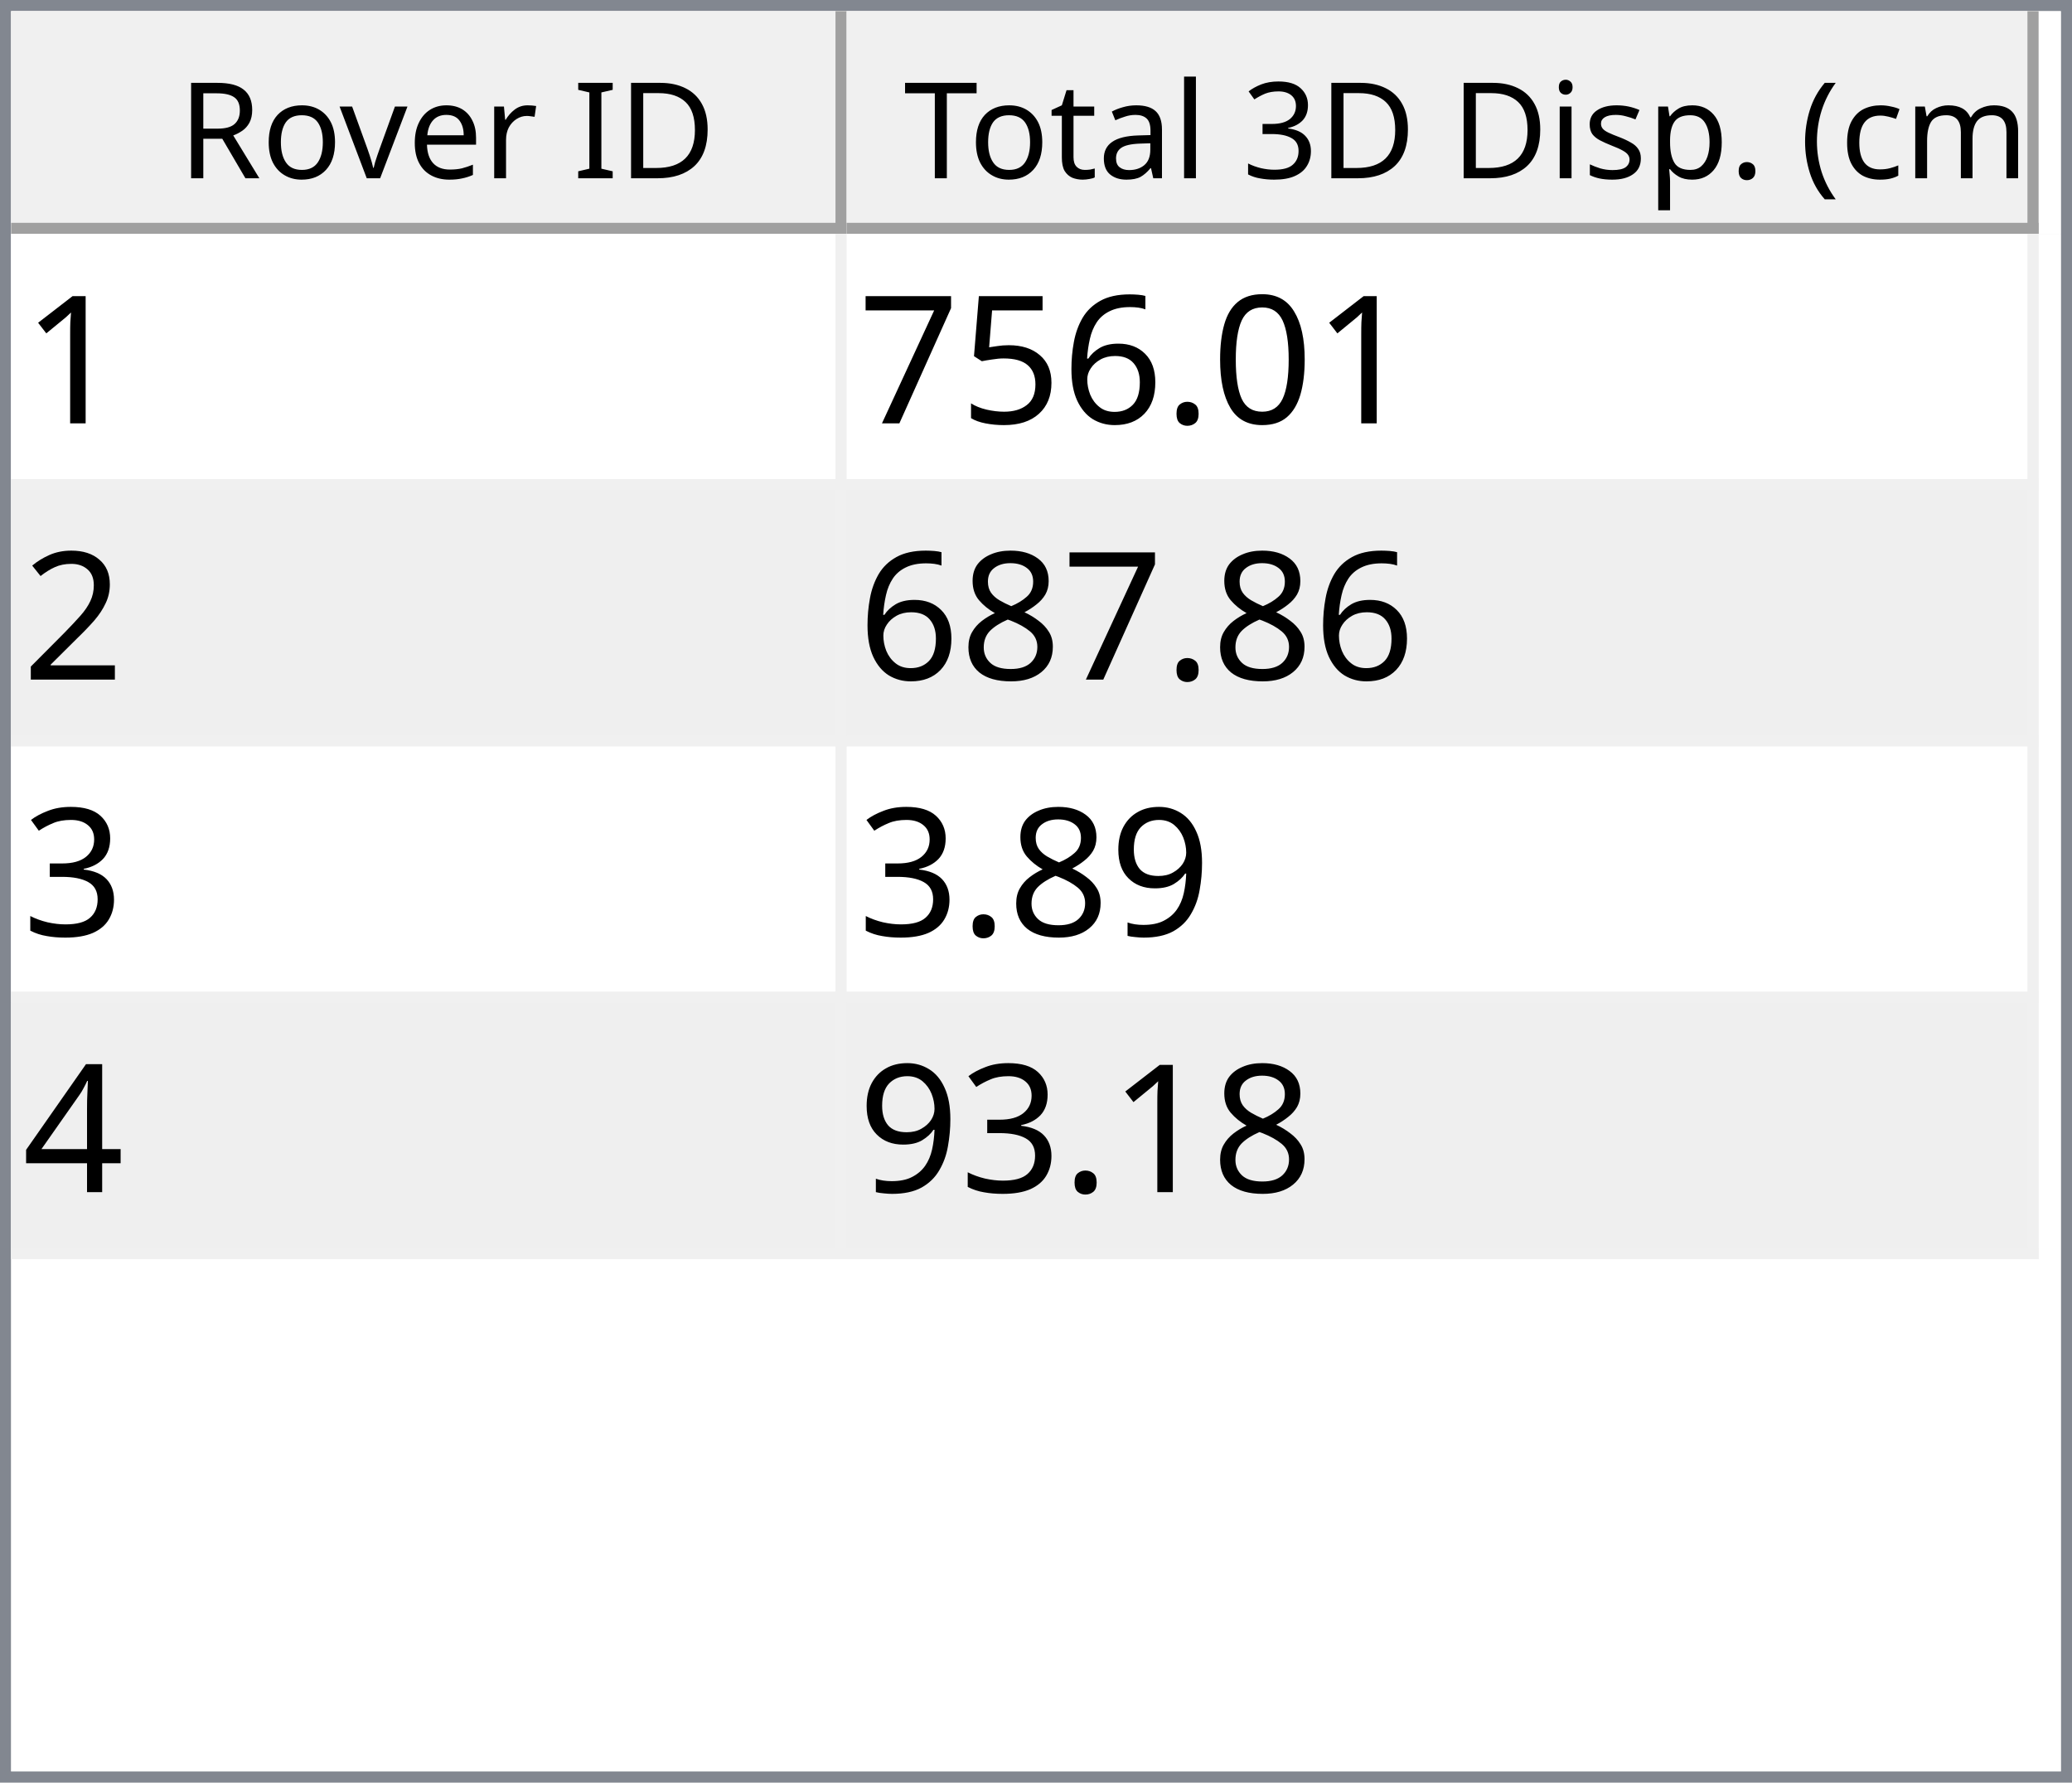
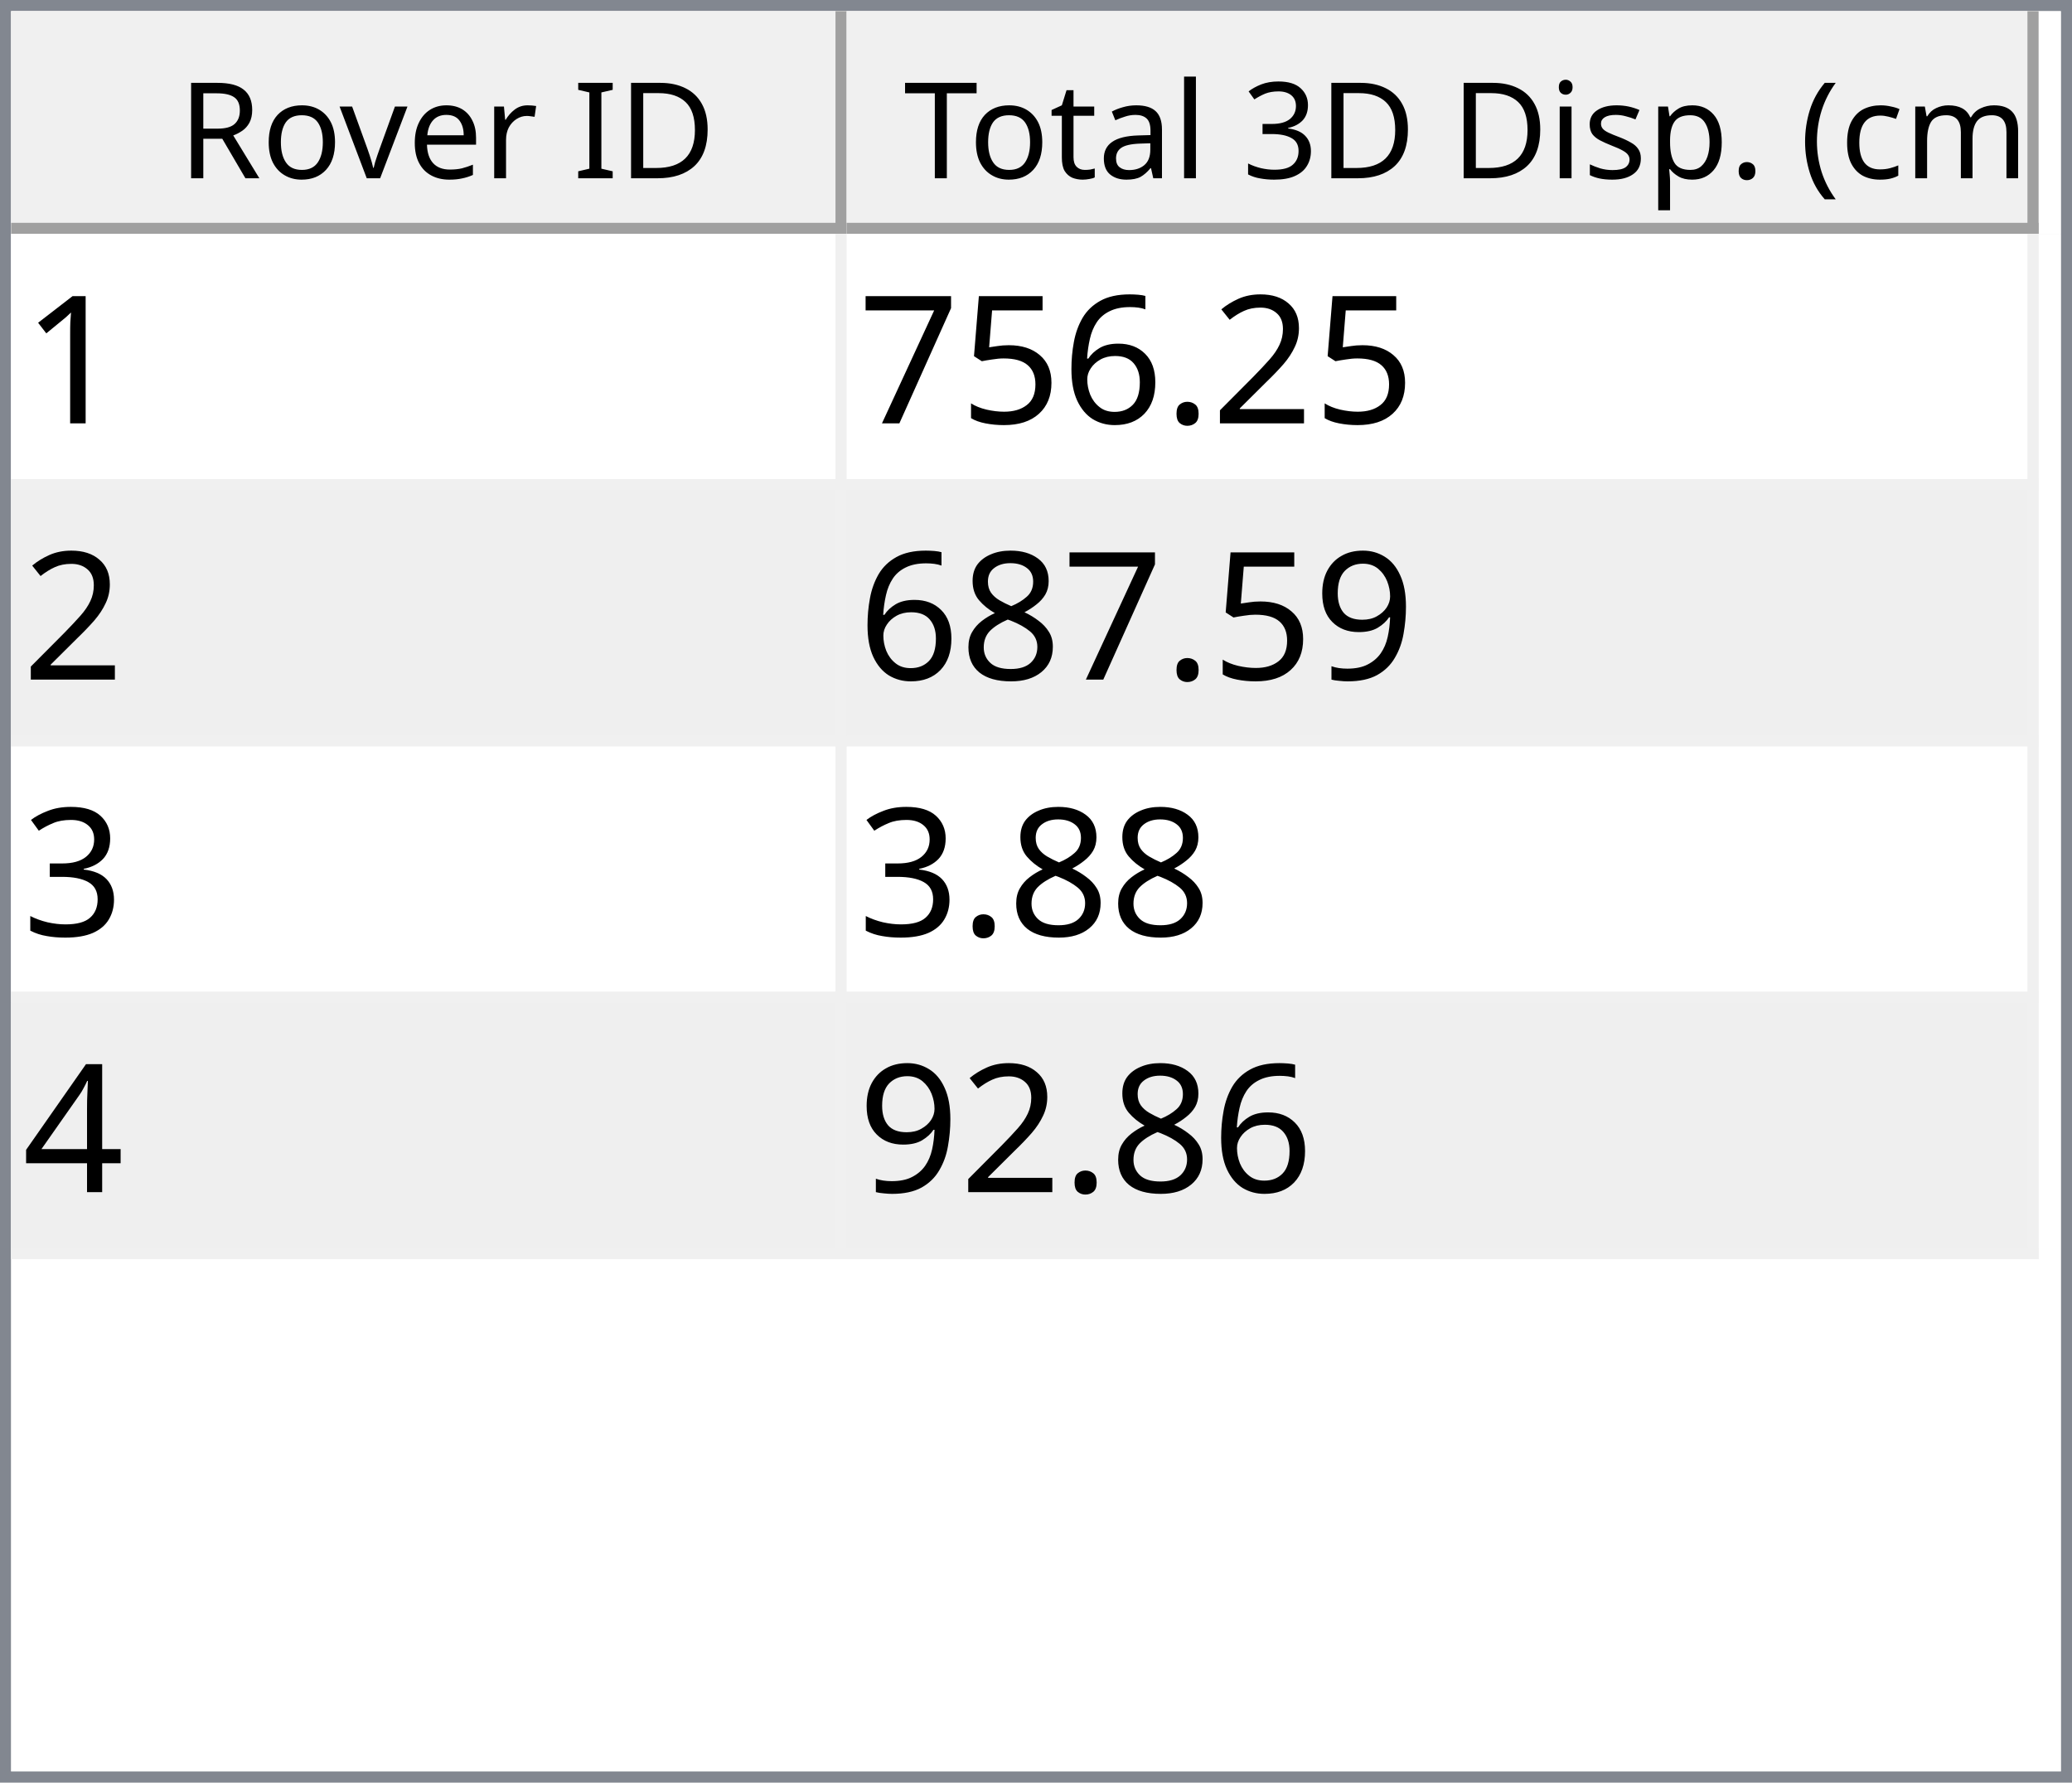
<svg xmlns="http://www.w3.org/2000/svg" style="fill-opacity:1; color-rendering:auto; color-interpolation:auto; text-rendering:auto; stroke:black; stroke-linecap:square; stroke-miterlimit:10; shape-rendering:auto; stroke-opacity:1; fill:black; stroke-dasharray:none; font-weight:normal; stroke-width:1; font-family:'Dialog'; font-style:normal; stroke-linejoin:miter; font-size:12px; stroke-dashoffset:0; image-rendering:auto;" width="186" height="160">
  <defs id="genericDefs" />
  <g>
    <defs id="defs1">
      <clipPath clipPathUnits="userSpaceOnUse" id="clipPath1">
        <path d="M0 0 L186 0 L186 160 L0 160 L0 0 Z" />
      </clipPath>
      <clipPath clipPathUnits="userSpaceOnUse" id="clipPath2">
        <path d="M0 0 L0 160 L186 160 L186 0 Z" />
      </clipPath>
      <clipPath clipPathUnits="userSpaceOnUse" id="clipPath3">
        <path d="M0 0 L0 20 L184 20 L184 0 Z" />
      </clipPath>
      <clipPath clipPathUnits="userSpaceOnUse" id="clipPath4">
        <path d="M0 0 L0 20 L75 20 L75 0 Z" />
      </clipPath>
      <clipPath clipPathUnits="userSpaceOnUse" id="clipPath5">
        <path d="M1 1 L1 19 L74 19 L74 1 Z" />
      </clipPath>
      <clipPath clipPathUnits="userSpaceOnUse" id="clipPath6">
        <path d="M0 0 L0 18 L73 18 L73 0 Z" />
      </clipPath>
      <clipPath clipPathUnits="userSpaceOnUse" id="clipPath7">
        <path d="M-0.5 -0.5 L-0.5 19.5 L74.5 19.5 L74.5 -0.5 Z" />
      </clipPath>
      <clipPath clipPathUnits="userSpaceOnUse" id="clipPath8">
        <path d="M0 0 L0 20 L107 20 L107 0 Z" />
      </clipPath>
      <clipPath clipPathUnits="userSpaceOnUse" id="clipPath9">
        <path d="M1 1 L1 19 L106 19 L106 1 Z" />
      </clipPath>
      <clipPath clipPathUnits="userSpaceOnUse" id="clipPath10">
        <path d="M0 0 L0 18 L105 18 L105 0 Z" />
      </clipPath>
      <clipPath clipPathUnits="userSpaceOnUse" id="clipPath11">
        <path d="M-0.5 -0.5 L-0.5 19.5 L106.5 19.5 L106.5 -0.5 Z" />
      </clipPath>
      <clipPath clipPathUnits="userSpaceOnUse" id="clipPath12">
        <path d="M0 0 L0 138 L184 138 L184 0 Z" />
      </clipPath>
      <clipPath clipPathUnits="userSpaceOnUse" id="clipPath13">
        <path d="M0 0 L0 92 L182 92 L182 0 Z" />
      </clipPath>
      <clipPath clipPathUnits="userSpaceOnUse" id="clipPath14">
        <path d="M-0.5 -0.5 L-0.5 91.5 L181.5 91.5 L181.5 -0.5 Z" />
      </clipPath>
      <clipPath clipPathUnits="userSpaceOnUse" id="clipPath15">
        <path d="M0 0 L0 22 L74 22 L74 0 Z" />
      </clipPath>
      <clipPath clipPathUnits="userSpaceOnUse" id="clipPath16">
        <path d="M0 0 L0 22 L106 22 L106 0 Z" />
      </clipPath>
      <font horiz-adv-x="64.551" id="font1">
        <font-face ascent="107.91" descent="25.098" units-per-em="100" style="font-style:normal; font-family:Segoe UI; font-weight:normal;" />
        <missing-glyph horiz-adv-x="64.551" d="M8.109 0 L8.109 68.266 L56.453 68.266 L56.453 0 L8.109 0 ZM15.328 7.234 L49.219 7.234 L49.219 61.031 L15.328 61.031 L15.328 7.234 Z" />
        <glyph unicode="D" horiz-adv-x="70.117" d="M9.188 0 L9.188 70.016 L28.516 70.016 Q65.531 70.016 65.531 35.891 Q65.531 19.672 55.25 9.836 Q44.969 0 27.734 0 L9.188 0 ZM17.391 62.594 L17.391 7.422 L27.828 7.422 Q41.609 7.422 49.273 14.797 Q56.938 22.172 56.938 35.688 Q56.938 62.594 28.328 62.594 L17.391 62.594 Z" />
        <glyph unicode="I" horiz-adv-x="26.611" d="M17.391 0 L9.188 0 L9.188 70.016 L17.391 70.016 L17.391 0 Z" />
        <glyph unicode=" " horiz-adv-x="27.393" d="" />
        <glyph unicode="r" horiz-adv-x="34.766" d="M34.188 41.891 Q32.078 43.5 28.125 43.5 Q23 43.5 19.555 38.672 Q16.109 33.844 16.109 25.484 L16.109 0 L8.109 0 L8.109 50 L16.109 50 L16.109 39.703 L16.312 39.703 Q18.016 44.969 21.531 47.922 Q25.047 50.875 29.391 50.875 Q32.516 50.875 34.188 50.203 L34.188 41.891 Z" />
        <glyph unicode="e" horiz-adv-x="52.295" d="M48.297 23 L12.984 23 Q13.188 14.656 17.484 10.109 Q21.781 5.562 29.297 5.562 Q37.75 5.562 44.828 11.141 L44.828 3.609 Q38.234 -1.172 27.391 -1.172 Q16.797 -1.172 10.742 5.641 Q4.688 12.453 4.688 24.812 Q4.688 36.469 11.305 43.82 Q17.922 51.172 27.734 51.172 Q37.547 51.172 42.922 44.828 Q48.297 38.484 48.297 27.203 L48.297 23 ZM40.094 29.781 Q40.047 36.719 36.75 40.578 Q33.453 44.438 27.594 44.438 Q21.922 44.438 17.969 40.383 Q14.016 36.328 13.094 29.781 L40.094 29.781 Z" />
        <glyph unicode="v" horiz-adv-x="47.9" d="M47.406 50 L27.484 0 L19.625 0 L0.688 50 L9.469 50 L22.172 13.672 Q23.578 9.672 23.922 6.688 L24.125 6.688 Q24.609 10.453 25.688 13.484 L38.969 50 L47.406 50 Z" />
        <glyph unicode="o" horiz-adv-x="58.594" d="M29 -1.172 Q17.922 -1.172 11.305 5.836 Q4.688 12.844 4.688 24.422 Q4.688 37.016 11.57 44.094 Q18.453 51.172 30.172 51.172 Q41.359 51.172 47.633 44.289 Q53.906 37.406 53.906 25.203 Q53.906 13.234 47.141 6.031 Q40.375 -1.172 29 -1.172 ZM29.594 44.438 Q21.875 44.438 17.383 39.188 Q12.891 33.938 12.891 24.703 Q12.891 15.828 17.43 10.695 Q21.969 5.562 29.594 5.562 Q37.359 5.562 41.531 10.594 Q45.703 15.625 45.703 24.906 Q45.703 34.281 41.531 39.359 Q37.359 44.438 29.594 44.438 Z" />
        <glyph unicode="R" horiz-adv-x="59.814" d="M59.375 0 L49.609 0 L37.891 19.625 Q36.281 22.359 34.766 24.289 Q33.25 26.219 31.664 27.438 Q30.078 28.656 28.25 29.219 Q26.422 29.781 24.125 29.781 L17.391 29.781 L17.391 0 L9.188 0 L9.188 70.016 L30.078 70.016 Q34.672 70.016 38.555 68.867 Q42.438 67.719 45.289 65.375 Q48.141 63.031 49.758 59.547 Q51.375 56.062 51.375 51.375 Q51.375 47.703 50.273 44.656 Q49.172 41.609 47.148 39.211 Q45.125 36.812 42.266 35.133 Q39.406 33.453 35.844 32.516 L35.844 32.328 Q37.594 31.547 38.891 30.547 Q40.188 29.547 41.359 28.18 Q42.531 26.812 43.68 25.078 Q44.828 23.344 46.234 21.047 L59.375 0 ZM17.391 62.594 L17.391 37.203 L28.516 37.203 Q31.594 37.203 34.203 38.133 Q36.812 39.062 38.719 40.797 Q40.625 42.531 41.703 45.047 Q42.781 47.562 42.781 50.688 Q42.781 56.297 39.141 59.445 Q35.5 62.594 28.609 62.594 L17.391 62.594 Z" />
        <glyph unicode=")" horiz-adv-x="30.176" d="M8.297 -15.922 L1.172 -15.922 Q16.406 2.344 16.406 26.812 Q16.406 51.469 1.078 70.016 L8.297 70.016 Q23.531 52.156 23.531 26.703 Q23.531 1.375 8.297 -15.922 Z" />
        <glyph unicode="m" horiz-adv-x="86.133" d="M79.109 0 L71.094 0 L71.094 28.719 Q71.094 37.016 68.531 40.727 Q65.969 44.438 59.906 44.438 Q54.781 44.438 51.195 39.75 Q47.609 35.062 47.609 28.516 L47.609 0 L39.594 0 L39.594 29.688 Q39.594 44.438 28.219 44.438 Q22.953 44.438 19.531 40.016 Q16.109 35.594 16.109 28.516 L16.109 0 L8.109 0 L8.109 50 L16.109 50 L16.109 42.094 L16.312 42.094 Q21.625 51.172 31.844 51.172 Q36.969 51.172 40.773 48.312 Q44.578 45.453 46 40.828 Q51.562 51.172 62.594 51.172 Q79.109 51.172 79.109 30.812 L79.109 0 Z" />
        <glyph unicode="c" horiz-adv-x="46.191" d="M42.188 2.297 Q36.422 -1.172 28.516 -1.172 Q17.828 -1.172 11.258 5.789 Q4.688 12.75 4.688 23.828 Q4.688 36.188 11.766 43.68 Q18.844 51.172 30.672 51.172 Q37.25 51.172 42.281 48.734 L42.281 40.531 Q36.719 44.438 30.375 44.438 Q22.703 44.438 17.797 38.945 Q12.891 33.453 12.891 24.516 Q12.891 15.719 17.508 10.641 Q22.125 5.562 29.891 5.562 Q36.422 5.562 42.188 9.906 L42.188 2.297 Z" />
        <glyph unicode="(" horiz-adv-x="30.176" d="M29.109 -15.922 L21.969 -15.922 Q6.844 1.375 6.844 26.703 Q6.844 52.156 21.969 70.016 L29.203 70.016 Q13.875 51.469 13.875 26.812 Q13.875 2.344 29.109 -15.922 Z" />
        <glyph unicode="." horiz-adv-x="21.68" d="M10.891 -1.078 Q8.641 -1.078 7.055 0.539 Q5.469 2.156 5.469 4.391 Q5.469 6.641 7.055 8.273 Q8.641 9.906 10.891 9.906 Q13.188 9.906 14.797 8.273 Q16.406 6.641 16.406 4.391 Q16.406 2.156 14.797 0.539 Q13.188 -1.078 10.891 -1.078 Z" />
        <glyph unicode="p" horiz-adv-x="58.789" d="M16.312 7.234 L16.109 7.234 L16.109 -23 L8.109 -23 L8.109 50 L16.109 50 L16.109 41.219 L16.312 41.219 Q22.219 51.172 33.594 51.172 Q43.266 51.172 48.688 44.461 Q54.109 37.75 54.109 26.469 Q54.109 13.922 48 6.375 Q41.891 -1.172 31.297 -1.172 Q21.578 -1.172 16.312 7.234 ZM16.109 27.391 L16.109 20.406 Q16.109 14.203 20.141 9.883 Q24.172 5.562 30.375 5.562 Q37.641 5.562 41.773 11.133 Q45.906 16.703 45.906 26.609 Q45.906 34.969 42.047 39.703 Q38.188 44.438 31.594 44.438 Q24.609 44.438 20.359 39.578 Q16.109 34.719 16.109 27.391 Z" />
        <glyph unicode="s" horiz-adv-x="42.432" d="M5.078 1.812 L5.078 10.406 Q11.625 5.562 19.484 5.562 Q30.031 5.562 30.031 12.594 Q30.031 14.594 29.125 15.992 Q28.219 17.391 26.68 18.461 Q25.141 19.531 23.07 20.383 Q21 21.234 18.609 22.172 Q15.281 23.484 12.766 24.828 Q10.25 26.172 8.57 27.859 Q6.891 29.547 6.031 31.695 Q5.172 33.844 5.172 36.719 Q5.172 40.234 6.789 42.945 Q8.406 45.656 11.086 47.484 Q13.766 49.312 17.211 50.242 Q20.656 51.172 24.312 51.172 Q30.812 51.172 35.938 48.922 L35.938 40.828 Q30.422 44.438 23.25 44.438 Q21 44.438 19.195 43.922 Q17.391 43.406 16.094 42.477 Q14.797 41.547 14.086 40.258 Q13.375 38.969 13.375 37.406 Q13.375 35.453 14.086 34.133 Q14.797 32.812 16.164 31.789 Q17.531 30.766 19.484 29.938 Q21.438 29.109 23.922 28.125 Q27.25 26.859 29.883 25.516 Q32.516 24.172 34.375 22.484 Q36.234 20.797 37.234 18.602 Q38.234 16.406 38.234 13.375 Q38.234 9.672 36.602 6.938 Q34.969 4.203 32.234 2.398 Q29.5 0.594 25.93 -0.289 Q22.359 -1.172 18.453 -1.172 Q10.75 -1.172 5.078 1.812 Z" />
        <glyph unicode="i" horiz-adv-x="24.219" d="M12.203 62.703 Q10.062 62.703 8.547 64.164 Q7.031 65.625 7.031 67.875 Q7.031 70.125 8.547 71.609 Q10.062 73.094 12.203 73.094 Q14.406 73.094 15.945 71.609 Q17.484 70.125 17.484 67.875 Q17.484 65.719 15.945 64.211 Q14.406 62.703 12.203 62.703 ZM16.109 0 L8.109 0 L8.109 50 L16.109 50 L16.109 0 Z" />
        <glyph unicode="3" horiz-adv-x="53.906" d="M46.531 19.828 Q46.531 15.094 44.75 11.211 Q42.969 7.328 39.719 4.57 Q36.469 1.812 31.93 0.297 Q27.391 -1.219 21.922 -1.219 Q11.922 -1.219 6 2.594 L6 11.188 Q13.094 5.609 22.219 5.609 Q25.875 5.609 28.828 6.539 Q31.781 7.469 33.906 9.227 Q36.031 10.984 37.18 13.477 Q38.328 15.969 38.328 19.094 Q38.328 32.812 18.797 32.812 L12.984 32.812 L12.984 39.594 L18.5 39.594 Q35.797 39.594 35.797 52.484 Q35.797 64.406 22.609 64.406 Q15.188 64.406 8.688 59.422 L8.688 67.188 Q15.375 71.188 24.609 71.188 Q29 71.188 32.57 69.969 Q36.141 68.75 38.68 66.555 Q41.219 64.359 42.609 61.281 Q44 58.203 44 54.5 Q44 40.672 30.031 36.719 L30.031 36.531 Q33.594 36.141 36.625 34.797 Q39.656 33.453 41.852 31.305 Q44.047 29.156 45.289 26.25 Q46.531 23.344 46.531 19.828 Z" />
        <glyph unicode="l" horiz-adv-x="24.219" d="M16.109 0 L8.109 0 L8.109 74.031 L16.109 74.031 L16.109 0 Z" />
        <glyph unicode="a" horiz-adv-x="50.879" d="M43.891 0 L35.891 0 L35.891 7.812 L35.688 7.812 Q30.469 -1.172 20.312 -1.172 Q12.844 -1.172 8.617 2.781 Q4.391 6.734 4.391 13.281 Q4.391 27.297 20.906 29.594 L35.891 31.688 Q35.891 44.438 25.594 44.438 Q16.547 44.438 9.281 38.281 L9.281 46.484 Q16.656 51.172 26.266 51.172 Q43.891 51.172 43.891 32.516 L43.891 0 ZM35.891 25.297 L23.828 23.641 Q18.266 22.859 15.43 20.875 Q12.594 18.891 12.594 13.875 Q12.594 10.203 15.211 7.883 Q17.828 5.562 22.172 5.562 Q28.125 5.562 32.008 9.742 Q35.891 13.922 35.891 20.312 L35.891 25.297 Z" />
        <glyph unicode="t" horiz-adv-x="33.887" d="M31.297 0.484 Q28.469 -1.078 23.828 -1.078 Q10.688 -1.078 10.688 13.578 L10.688 43.172 L2.094 43.172 L2.094 50 L10.688 50 L10.688 62.203 L18.703 64.797 L18.703 50 L31.297 50 L31.297 43.172 L18.703 43.172 L18.703 14.984 Q18.703 9.969 20.414 7.82 Q22.125 5.672 26.078 5.672 Q29.109 5.672 31.297 7.328 L31.297 0.484 Z" />
        <glyph unicode="T" horiz-adv-x="52.393" d="M50.594 62.594 L30.375 62.594 L30.375 0 L22.172 0 L22.172 62.594 L2 62.594 L2 70.016 L50.594 70.016 L50.594 62.594 Z" />
      </font>
      <font horiz-adv-x="75.0" id="font2">
        <font-face ascent="100.537" descent="21.973" units-per-em="100" style="font-style:normal; font-family:sans-serif; font-weight:normal;" />
        <missing-glyph horiz-adv-x="75.0" d="M12.5 0 L12.5 62.5 L62.5 62.5 L62.5 0 L12.5 0 ZM14.062 1.562 L60.938 1.562 L60.938 60.938 L14.062 60.938 L14.062 1.562 Z" />
        <glyph unicode="1" horiz-adv-x="55.615" d="M37.25 0 L28.469 0 L28.469 56 Q25.297 52.984 20.141 49.953 Q14.984 46.922 10.891 45.406 L10.891 53.906 Q18.266 57.375 23.781 62.305 Q29.297 67.234 31.594 71.875 L37.25 71.875 L37.25 0 Z" />
-         <glyph unicode="0" horiz-adv-x="55.615" d="M4.156 35.297 Q4.156 48 6.766 55.742 Q9.375 63.484 14.523 67.68 Q19.672 71.875 27.484 71.875 Q33.25 71.875 37.594 69.555 Q41.938 67.234 44.773 62.867 Q47.609 58.5 49.219 52.227 Q50.828 45.953 50.828 35.297 Q50.828 22.703 48.242 14.969 Q45.656 7.234 40.508 3.008 Q35.359 -1.219 27.484 -1.219 Q17.141 -1.219 11.234 6.203 Q4.156 15.141 4.156 35.297 ZM13.188 35.297 Q13.188 17.672 17.312 11.836 Q21.438 6 27.484 6 Q33.547 6 37.672 11.859 Q41.797 17.719 41.797 35.297 Q41.797 52.984 37.672 58.789 Q33.547 64.594 27.391 64.594 Q21.344 64.594 17.719 59.469 Q13.188 52.938 13.188 35.297 Z" />
+         <glyph unicode="2" horiz-adv-x="55.615" d="M50.344 8.453 L50.344 0 L3.031 0 Q2.938 3.172 4.047 6.109 Q5.859 10.938 9.836 15.625 Q13.812 20.312 21.344 26.469 Q33.016 36.031 37.117 41.625 Q41.219 47.219 41.219 52.203 Q41.219 57.422 37.477 61.008 Q33.734 64.594 27.734 64.594 Q21.391 64.594 17.578 60.789 Q13.766 56.984 13.719 50.25 L4.688 51.172 Q5.609 61.281 11.664 66.578 Q17.719 71.875 27.938 71.875 Q38.234 71.875 44.242 66.164 Q50.25 60.453 50.25 52 Q50.25 47.703 48.492 43.555 Q46.734 39.406 42.656 34.812 Q38.578 30.219 29.109 22.219 Q21.188 15.578 18.945 13.211 Q16.703 10.844 15.234 8.453 L50.344 8.453 Z" />
        <glyph unicode="." horiz-adv-x="27.783" d="M9.078 0 L9.078 10.016 L19.094 10.016 L19.094 0 L9.078 0 Z" />
        <glyph unicode="6" horiz-adv-x="55.615" d="M49.75 54.047 L41.016 53.375 Q39.844 58.547 37.703 60.891 Q34.125 64.656 28.906 64.656 Q24.703 64.656 21.531 62.312 Q17.391 59.281 14.992 53.469 Q12.594 47.656 12.5 36.922 Q15.672 41.75 20.266 44.094 Q24.859 46.438 29.891 46.438 Q38.672 46.438 44.852 39.969 Q51.031 33.5 51.031 23.25 Q51.031 16.5 48.125 10.719 Q45.219 4.938 40.141 1.859 Q35.062 -1.219 28.609 -1.219 Q17.625 -1.219 10.695 6.859 Q3.766 14.938 3.766 33.5 Q3.766 54.25 11.422 63.672 Q18.109 71.875 29.438 71.875 Q37.891 71.875 43.289 67.141 Q48.688 62.406 49.75 54.047 ZM13.875 23.188 Q13.875 18.656 15.797 14.508 Q17.719 10.359 21.188 8.18 Q24.656 6 28.469 6 Q34.031 6 38.039 10.492 Q42.047 14.984 42.047 22.703 Q42.047 30.125 38.086 34.398 Q34.125 38.672 28.125 38.672 Q22.172 38.672 18.023 34.398 Q13.875 30.125 13.875 23.188 Z" />
        <glyph unicode="5" horiz-adv-x="55.615" d="M4.156 18.75 L13.375 19.531 Q14.406 12.797 18.141 9.398 Q21.875 6 27.156 6 Q33.5 6 37.891 10.789 Q42.281 15.578 42.281 23.484 Q42.281 31 38.062 35.352 Q33.844 39.703 27 39.703 Q22.75 39.703 19.336 37.773 Q15.922 35.844 13.969 32.766 L5.719 33.844 L12.641 70.609 L48.25 70.609 L48.25 62.203 L19.672 62.203 L15.828 42.969 Q22.266 47.469 29.344 47.469 Q38.719 47.469 45.164 40.969 Q51.609 34.469 51.609 24.266 Q51.609 14.547 45.953 7.469 Q39.062 -1.219 27.156 -1.219 Q17.391 -1.219 11.211 4.25 Q5.031 9.719 4.156 18.75 Z" />
        <glyph unicode="7" horiz-adv-x="55.615" d="M4.734 62.203 L4.734 70.656 L51.078 70.656 L51.078 63.812 Q44.234 56.547 37.523 44.484 Q30.812 32.422 27.156 19.672 Q24.516 10.688 23.781 0 L14.75 0 Q14.891 8.453 18.062 20.414 Q21.234 32.375 27.172 43.484 Q33.109 54.594 39.797 62.203 L4.734 62.203 Z" />
-         <glyph unicode="2" horiz-adv-x="55.615" d="M50.344 8.453 L50.344 0 L3.031 0 Q2.938 3.172 4.047 6.109 Q5.859 10.938 9.836 15.625 Q13.812 20.312 21.344 26.469 Q33.016 36.031 37.117 41.625 Q41.219 47.219 41.219 52.203 Q41.219 57.422 37.477 61.008 Q33.734 64.594 27.734 64.594 Q21.391 64.594 17.578 60.789 Q13.766 56.984 13.719 50.25 L4.688 51.172 Q5.609 61.281 11.664 66.578 Q17.719 71.875 27.938 71.875 Q38.234 71.875 44.242 66.164 Q50.25 60.453 50.25 52 Q50.25 47.703 48.492 43.555 Q46.734 39.406 42.656 34.812 Q38.578 30.219 29.109 22.219 Q21.188 15.578 18.945 13.211 Q16.703 10.844 15.234 8.453 L50.344 8.453 Z" />
+         <glyph unicode="9" horiz-adv-x="55.615" d="M5.469 16.547 L13.922 17.328 Q14.984 11.375 18.016 8.688 Q21.047 6 25.781 6 Q29.828 6 32.883 7.859 Q35.938 9.719 37.891 12.82 Q39.844 15.922 41.164 21.195 Q42.484 26.469 42.484 31.938 Q42.484 32.516 42.438 33.688 Q39.797 29.5 35.234 26.883 Q30.672 24.266 25.344 24.266 Q16.453 24.266 10.305 30.711 Q4.156 37.156 4.156 47.703 Q4.156 58.594 10.578 65.234 Q17 71.875 26.656 71.875 Q33.641 71.875 39.43 68.117 Q45.219 64.359 48.219 57.398 Q51.219 50.438 51.219 37.25 Q51.219 23.531 48.242 15.406 Q45.266 7.281 39.383 3.031 Q33.5 -1.219 25.594 -1.219 Q17.188 -1.219 11.867 3.445 Q6.547 8.109 5.469 16.547 ZM41.453 48.141 Q41.453 55.719 37.43 60.156 Q33.406 64.594 27.734 64.594 Q21.875 64.594 17.531 59.812 Q13.188 55.031 13.188 47.406 Q13.188 40.578 17.312 36.305 Q21.438 32.031 27.484 32.031 Q33.594 32.031 37.523 36.305 Q41.453 40.578 41.453 48.141 Z" />
        <glyph unicode="8" horiz-adv-x="55.615" d="M17.672 38.812 Q12.203 40.828 9.57 44.539 Q6.938 48.25 6.938 53.422 Q6.938 61.234 12.555 66.555 Q18.172 71.875 27.484 71.875 Q36.859 71.875 42.578 66.43 Q48.297 60.984 48.297 53.172 Q48.297 48.188 45.68 44.508 Q43.062 40.828 37.75 38.812 Q44.344 36.672 47.781 31.883 Q51.219 27.094 51.219 20.453 Q51.219 11.281 44.727 5.031 Q38.234 -1.219 27.641 -1.219 Q17.047 -1.219 10.547 5.055 Q4.047 11.328 4.047 20.703 Q4.047 27.688 7.594 32.398 Q11.141 37.109 17.672 38.812 ZM15.922 53.719 Q15.922 48.641 19.195 45.414 Q22.469 42.188 27.688 42.188 Q32.766 42.188 36.016 45.383 Q39.266 48.578 39.266 53.219 Q39.266 58.062 35.914 61.359 Q32.562 64.656 27.594 64.656 Q22.562 64.656 19.242 61.43 Q15.922 58.203 15.922 53.719 ZM13.094 20.656 Q13.094 16.891 14.875 13.375 Q16.656 9.859 20.172 7.93 Q23.688 6 27.734 6 Q34.031 6 38.133 10.055 Q42.234 14.109 42.234 20.359 Q42.234 26.703 38.016 30.859 Q33.797 35.016 27.438 35.016 Q21.234 35.016 17.164 30.914 Q13.094 26.812 13.094 20.656 Z" />
        <glyph unicode="3" horiz-adv-x="55.615" d="M4.203 18.891 L12.984 20.062 Q14.5 12.594 18.141 9.297 Q21.781 6 27 6 Q33.203 6 37.477 10.297 Q41.75 14.594 41.75 20.953 Q41.75 27 37.797 30.93 Q33.844 34.859 27.734 34.859 Q25.25 34.859 21.531 33.891 L22.516 41.609 Q23.391 41.5 23.922 41.5 Q29.547 41.5 34.039 44.43 Q38.531 47.359 38.531 53.469 Q38.531 58.297 35.258 61.477 Q31.984 64.656 26.812 64.656 Q21.688 64.656 18.266 61.43 Q14.844 58.203 13.875 51.766 L5.078 53.328 Q6.688 62.156 12.398 67.016 Q18.109 71.875 26.609 71.875 Q32.469 71.875 37.398 69.359 Q42.328 66.844 44.945 62.5 Q47.562 58.156 47.562 53.266 Q47.562 48.641 45.07 44.828 Q42.578 41.016 37.703 38.766 Q44.047 37.312 47.562 32.695 Q51.078 28.078 51.078 21.141 Q51.078 11.766 44.242 5.25 Q37.406 -1.266 26.953 -1.266 Q17.531 -1.266 11.305 4.352 Q5.078 9.969 4.203 18.891 Z" />
-         <glyph unicode="9" horiz-adv-x="55.615" d="M5.469 16.547 L13.922 17.328 Q14.984 11.375 18.016 8.688 Q21.047 6 25.781 6 Q29.828 6 32.883 7.859 Q35.938 9.719 37.891 12.82 Q39.844 15.922 41.164 21.195 Q42.484 26.469 42.484 31.938 Q42.484 32.516 42.438 33.688 Q39.797 29.5 35.234 26.883 Q30.672 24.266 25.344 24.266 Q16.453 24.266 10.305 30.711 Q4.156 37.156 4.156 47.703 Q4.156 58.594 10.578 65.234 Q17 71.875 26.656 71.875 Q33.641 71.875 39.43 68.117 Q45.219 64.359 48.219 57.398 Q51.219 50.438 51.219 37.25 Q51.219 23.531 48.242 15.406 Q45.266 7.281 39.383 3.031 Q33.5 -1.219 25.594 -1.219 Q17.188 -1.219 11.867 3.445 Q6.547 8.109 5.469 16.547 ZM41.453 48.141 Q41.453 55.719 37.43 60.156 Q33.406 64.594 27.734 64.594 Q21.875 64.594 17.531 59.812 Q13.188 55.031 13.188 47.406 Q13.188 40.578 17.312 36.305 Q21.438 32.031 27.484 32.031 Q33.594 32.031 37.523 36.305 Q41.453 40.578 41.453 48.141 Z" />
        <glyph unicode="4" horiz-adv-x="55.615" d="M32.328 0 L32.328 17.141 L1.266 17.141 L1.266 25.203 L33.938 71.578 L41.109 71.578 L41.109 25.203 L50.781 25.203 L50.781 17.141 L41.109 17.141 L41.109 0 L32.328 0 ZM32.328 25.203 L32.328 57.469 L9.906 25.203 L32.328 25.203 Z" />
      </font>
    </defs>
    <g style="fill:white; stroke:white;">
      <rect x="0" y="0" width="186" style="clip-path:url(#clipPath1); stroke:none;" height="160" />
    </g>
    <g style="fill:white; text-rendering:optimizeSpeed; color-rendering:optimizeSpeed; image-rendering:optimizeSpeed; shape-rendering:crispEdges; stroke:white; color-interpolation:sRGB;">
      <rect x="0" width="186" height="160" y="0" style="stroke:none;" />
      <path style="stroke:none;" d="M0 160 L186 160 L186 0 L0 0 Z" />
    </g>
    <g style="fill:rgb(240,240,240); font-family:'Segoe UI'; stroke:rgb(240,240,240);">
      <rect x="0" y="0" width="186" style="clip-path:url(#clipPath2); stroke:none;" height="160" />
    </g>
    <g style="fill:rgb(130,135,144); font-family:'Segoe UI'; stroke:rgb(130,135,144);">
      <path d="M0 0 L186 0 L186 160 L0 160 L0 0 ZM1 1 L185 1 L185 159 L1 159 L1 1 Z" style="fill-rule:evenodd; clip-path:url(#clipPath2); stroke:none;" />
    </g>
    <g style="fill:white; font-family:'Segoe UI'; stroke:white;" transform="translate(1,1)">
      <rect x="0" y="0" width="184" style="clip-path:url(#clipPath3); stroke:none;" height="20" />
    </g>
    <g style="fill:rgb(240,240,240); font-family:'Segoe UI'; stroke:rgb(240,240,240);" transform="translate(1,1)">
      <rect x="0" y="0" width="75" style="clip-path:url(#clipPath4); stroke:none;" height="20" />
    </g>
    <g style="font-family:'Segoe UI';" transform="translate(2,2)">
      <text x="14" xml:space="preserve" y="14" style="clip-path:url(#clipPath6); stroke:none;">Rover ID</text>
    </g>
    <g style="fill:rgb(160,160,160); font-family:'Segoe UI'; stroke:rgb(160,160,160); stroke-linejoin:bevel;" transform="translate(1.5,1.5)">
      <line x1="74" x2="74" y1="0" style="fill:none; clip-path:url(#clipPath7);" y2="19" />
    </g>
    <g style="fill:rgb(160,160,160); font-family:'Segoe UI'; stroke:rgb(160,160,160); stroke-linejoin:bevel;" transform="matrix(1,0,0,1,1,1) translate(0.5,0.5)">
      <line x1="0" x2="74" y1="19" style="fill:none; clip-path:url(#clipPath7);" y2="19" />
    </g>
    <g style="fill:rgb(240,240,240); font-family:'Segoe UI'; stroke:rgb(240,240,240);" transform="translate(76,1)">
      <rect x="0" y="0" width="107" style="clip-path:url(#clipPath8); stroke:none;" height="20" />
    </g>
    <g style="font-family:'Segoe UI';" transform="translate(77,2)">
      <text x="1" xml:space="preserve" y="14" style="clip-path:url(#clipPath10); stroke:none;"> Total 3D Disp. (cm)</text>
    </g>
    <g style="fill:rgb(160,160,160); font-family:'Segoe UI'; stroke:rgb(160,160,160); stroke-linejoin:bevel;" transform="translate(76.5,1.5)">
      <line x1="106" x2="106" y1="0" style="fill:none; clip-path:url(#clipPath11);" y2="19" />
    </g>
    <g style="fill:rgb(160,160,160); font-family:'Segoe UI'; stroke:rgb(160,160,160); stroke-linejoin:bevel;" transform="matrix(1,0,0,1,76,1) translate(0.5,0.5)">
      <line x1="0" x2="106" y1="19" style="fill:none; clip-path:url(#clipPath11);" y2="19" />
    </g>
    <g style="fill:white; font-family:'Segoe UI'; stroke:white;" transform="translate(1,21)">
      <rect x="0" y="0" width="184" style="clip-path:url(#clipPath12); stroke:none;" height="138" />
    </g>
    <g style="fill:rgb(240,240,240); font-size:16px; font-family:sans-serif; stroke:rgb(240,240,240);" transform="translate(1,21)">
      <rect x="0" y="0" width="182" style="clip-path:url(#clipPath13); stroke:none;" height="92" />
      <line transform="translate(0.5,0.5)" x1="0" x2="181" y1="22" style="clip-path:url(#clipPath14); fill:none; stroke-linejoin:bevel;" y2="22" />
    </g>
    <g transform="matrix(1,0,0,1,1,21) translate(0.5,0.5)" style="fill:rgb(240,240,240); font-size:16px; font-family:sans-serif; stroke:rgb(240,240,240); stroke-linejoin:bevel;">
      <line x1="0" x2="181" y1="45" style="fill:none; clip-path:url(#clipPath14);" y2="45" />
    </g>
    <g transform="matrix(1,0,0,1,1,21) translate(0.5,0.5)" style="fill:rgb(240,240,240); font-size:16px; font-family:sans-serif; stroke:rgb(240,240,240); stroke-linejoin:bevel;">
      <line x1="0" x2="181" y1="68" style="fill:none; clip-path:url(#clipPath14);" y2="68" />
    </g>
    <g transform="matrix(1,0,0,1,1,21) translate(0.5,0.5)" style="fill:rgb(240,240,240); font-size:16px; font-family:sans-serif; stroke:rgb(240,240,240); stroke-linejoin:bevel;">
      <line x1="0" x2="181" y1="91" style="fill:none; clip-path:url(#clipPath14);" y2="91" />
    </g>
    <g transform="matrix(1,0,0,1,1,21) translate(0.5,0.5)" style="fill:rgb(240,240,240); font-size:16px; font-family:sans-serif; stroke:rgb(240,240,240); stroke-linejoin:bevel;">
      <line x1="74" x2="74" y1="0" style="fill:none; clip-path:url(#clipPath14);" y2="91" />
    </g>
    <g transform="matrix(1,0,0,1,1,21) translate(0.5,0.5)" style="fill:rgb(240,240,240); font-size:16px; font-family:sans-serif; stroke:rgb(240,240,240); stroke-linejoin:bevel;">
      <line x1="181" x2="181" y1="0" style="fill:none; clip-path:url(#clipPath14);" y2="91" />
    </g>
    <g style="fill:white; font-size:16px; font-family:sans-serif; stroke:white;" transform="matrix(1,0,0,1,1,21)">
      <rect x="0" y="0" width="74" style="clip-path:url(#clipPath15); stroke:none;" height="22" />
      <text x="1" y="17" style="fill:black; clip-path:url(#clipPath15); stroke:none;" xml:space="preserve">1</text>
    </g>
    <g style="fill:white; font-size:16px; font-family:sans-serif; stroke:white;" transform="matrix(1,0,0,1,1,21) translate(75,0)">
      <rect x="0" y="0" width="106" style="clip-path:url(#clipPath16); stroke:none;" height="22" />
-       <text x="1" y="17" style="fill:black; clip-path:url(#clipPath16); stroke:none;" xml:space="preserve">756.01</text>
+       <text x="1" y="17" style="fill:black; clip-path:url(#clipPath16); stroke:none;" xml:space="preserve">756.25</text>
    </g>
    <g style="fill:rgb(239,239,239); font-size:16px; font-family:sans-serif; stroke:rgb(239,239,239);" transform="matrix(1,0,0,1,1,21) translate(0,23)">
      <rect x="0" y="0" width="74" style="clip-path:url(#clipPath15); stroke:none;" height="22" />
      <text x="1" y="17" style="fill:black; clip-path:url(#clipPath15); stroke:none;" xml:space="preserve">2</text>
    </g>
    <g style="fill:rgb(239,239,239); font-size:16px; font-family:sans-serif; stroke:rgb(239,239,239);" transform="matrix(1,0,0,1,1,21) translate(75,23)">
      <rect x="0" y="0" width="106" style="clip-path:url(#clipPath16); stroke:none;" height="22" />
-       <text x="1" y="17" style="fill:black; clip-path:url(#clipPath16); stroke:none;" xml:space="preserve">687.86</text>
+       <text x="1" y="17" style="fill:black; clip-path:url(#clipPath16); stroke:none;" xml:space="preserve">687.59</text>
    </g>
    <g style="fill:white; font-size:16px; font-family:sans-serif; stroke:white;" transform="matrix(1,0,0,1,1,21) translate(0,46)">
      <rect x="0" y="0" width="74" style="clip-path:url(#clipPath15); stroke:none;" height="22" />
      <text x="1" y="17" style="fill:black; clip-path:url(#clipPath15); stroke:none;" xml:space="preserve">3</text>
    </g>
    <g style="fill:white; font-size:16px; font-family:sans-serif; stroke:white;" transform="matrix(1,0,0,1,1,21) translate(75,46)">
      <rect x="0" y="0" width="106" style="clip-path:url(#clipPath16); stroke:none;" height="22" />
-       <text x="1" y="17" style="fill:black; clip-path:url(#clipPath16); stroke:none;" xml:space="preserve">3.89</text>
+       <text x="1" y="17" style="fill:black; clip-path:url(#clipPath16); stroke:none;" xml:space="preserve">3.88</text>
    </g>
    <g style="fill:rgb(239,239,239); font-size:16px; font-family:sans-serif; stroke:rgb(239,239,239);" transform="matrix(1,0,0,1,1,21) translate(0,69)">
      <rect x="0" y="0" width="74" style="clip-path:url(#clipPath15); stroke:none;" height="22" />
      <text x="1" y="17" style="fill:black; clip-path:url(#clipPath15); stroke:none;" xml:space="preserve">4</text>
    </g>
    <g style="fill:rgb(239,239,239); font-size:16px; font-family:sans-serif; stroke:rgb(239,239,239);" transform="matrix(1,0,0,1,1,21) translate(75,69)">
      <rect x="0" y="0" width="106" style="clip-path:url(#clipPath16); stroke:none;" height="22" />
-       <text x="1" y="17" style="fill:black; clip-path:url(#clipPath16); stroke:none;" xml:space="preserve">93.18</text>
+       <text x="1" y="17" style="fill:black; clip-path:url(#clipPath16); stroke:none;" xml:space="preserve">92.86</text>
    </g>
  </g>
</svg>
